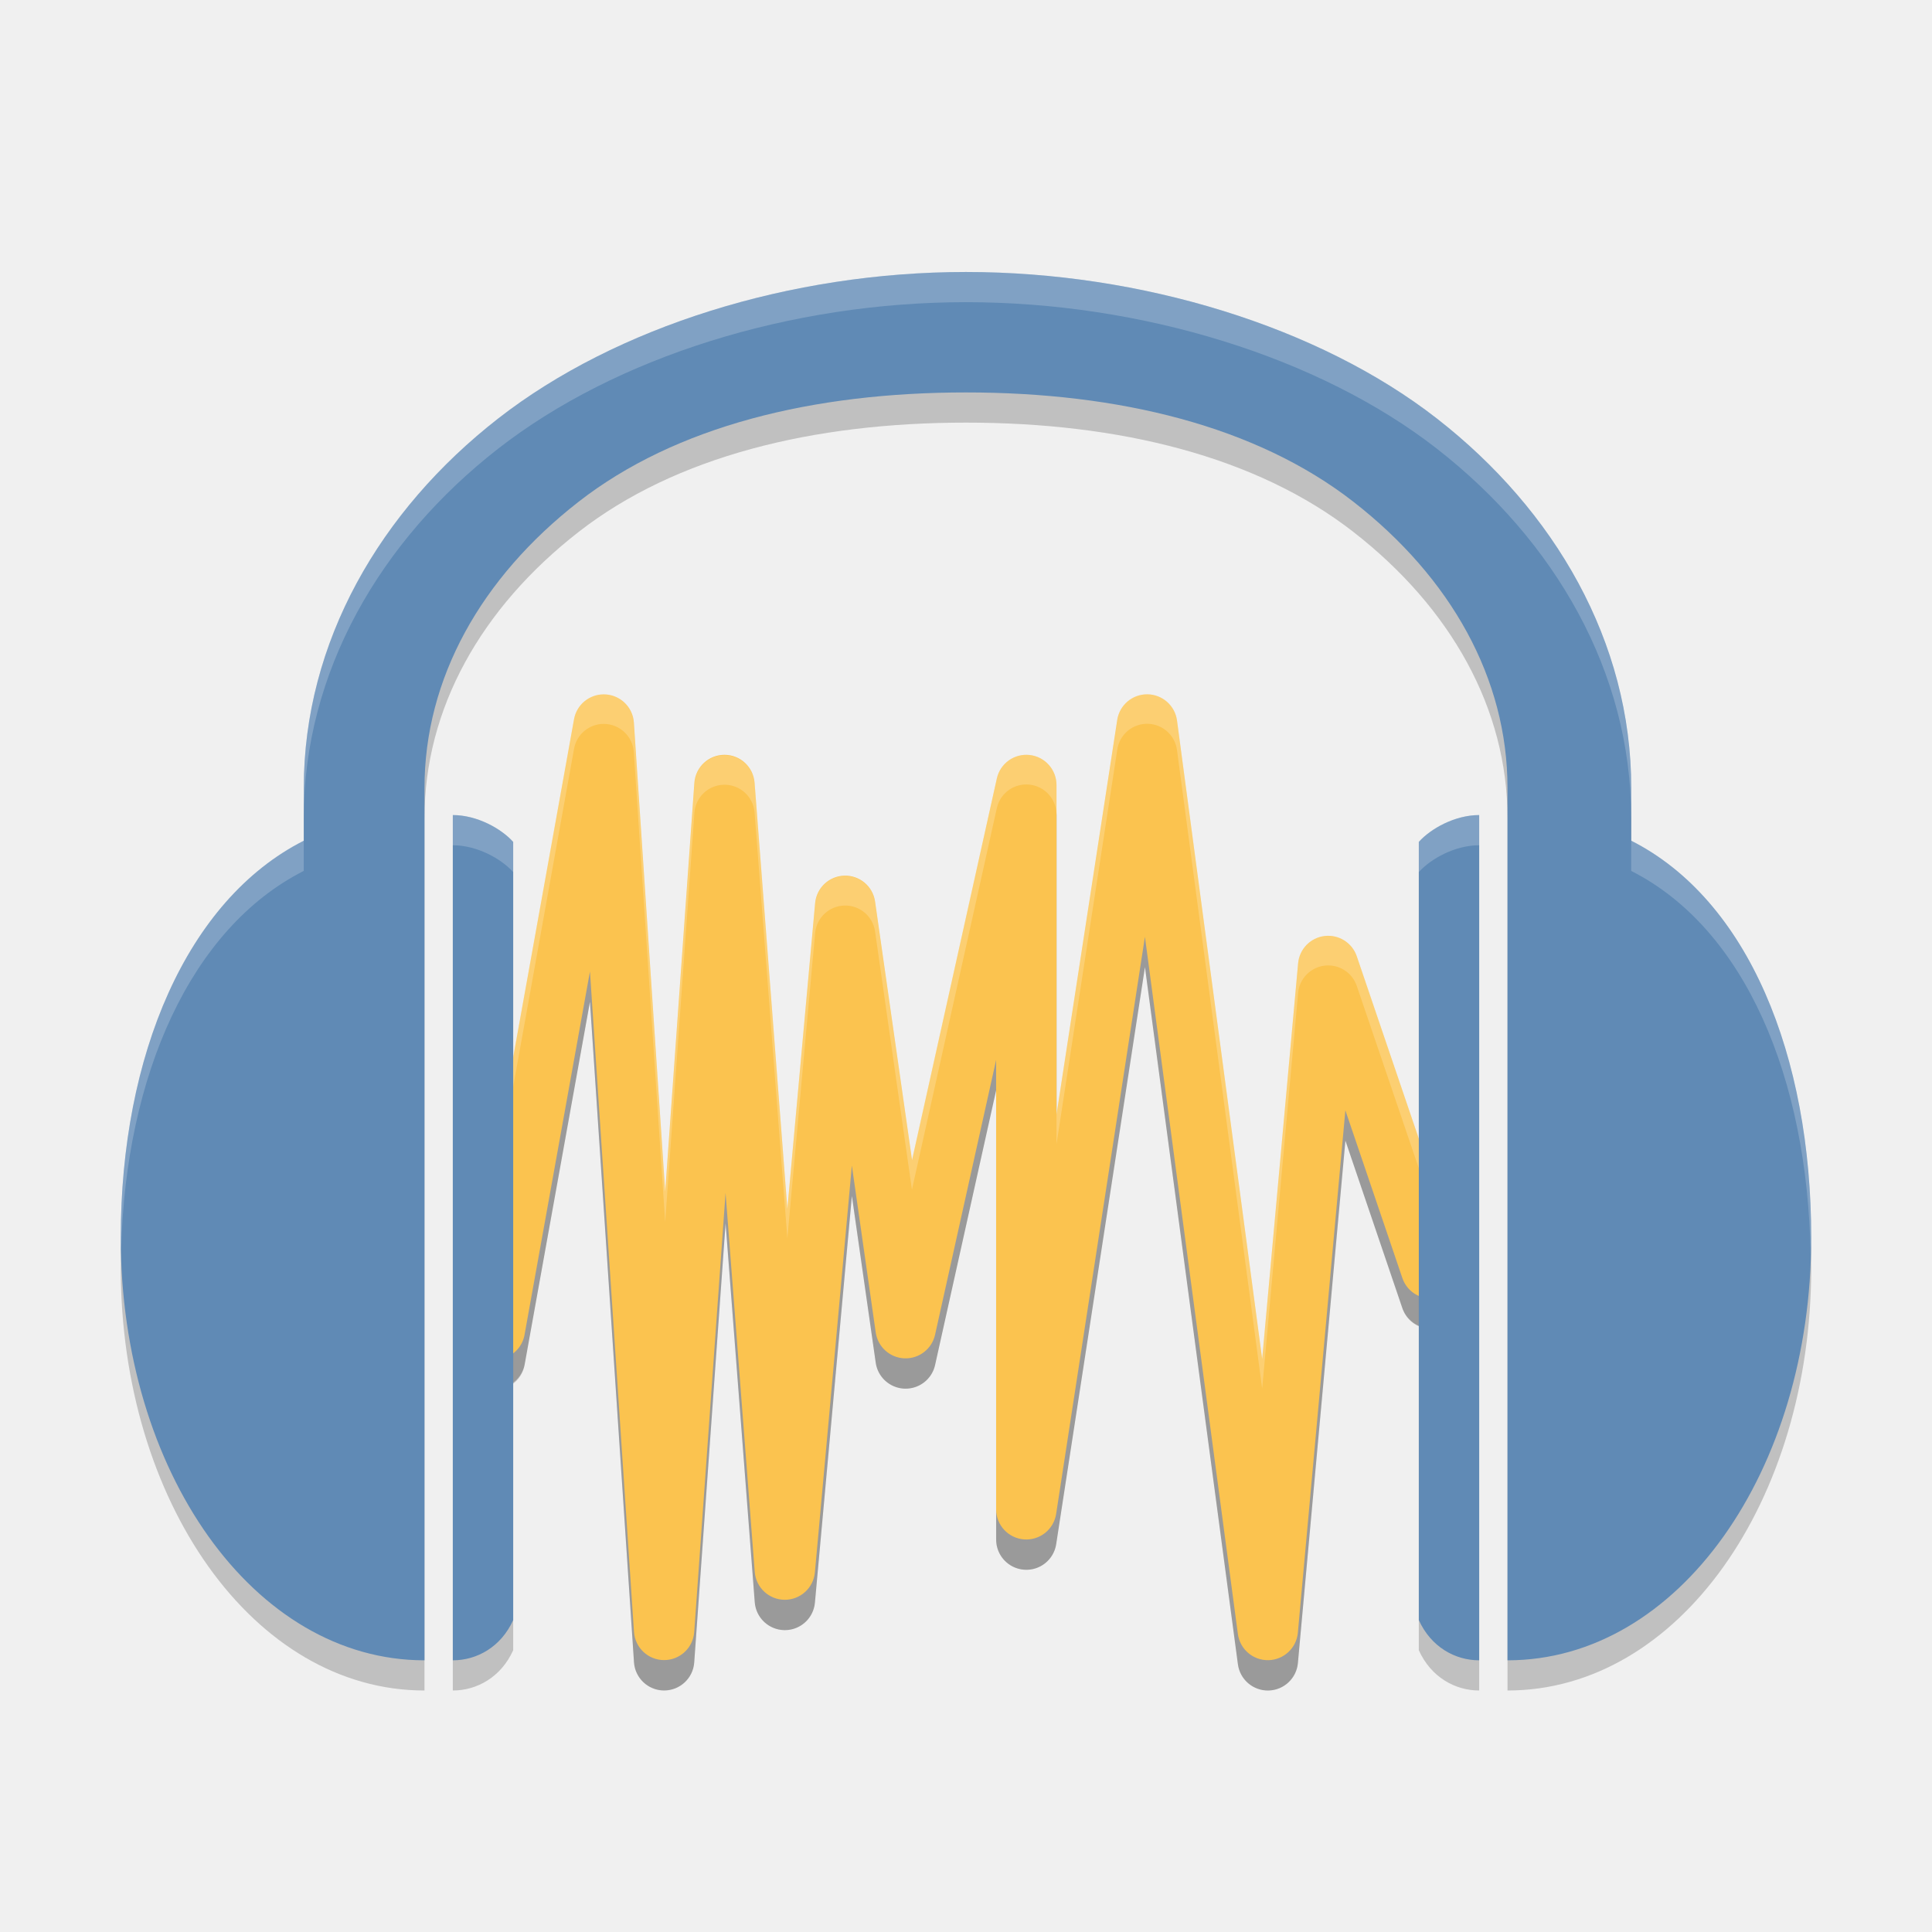
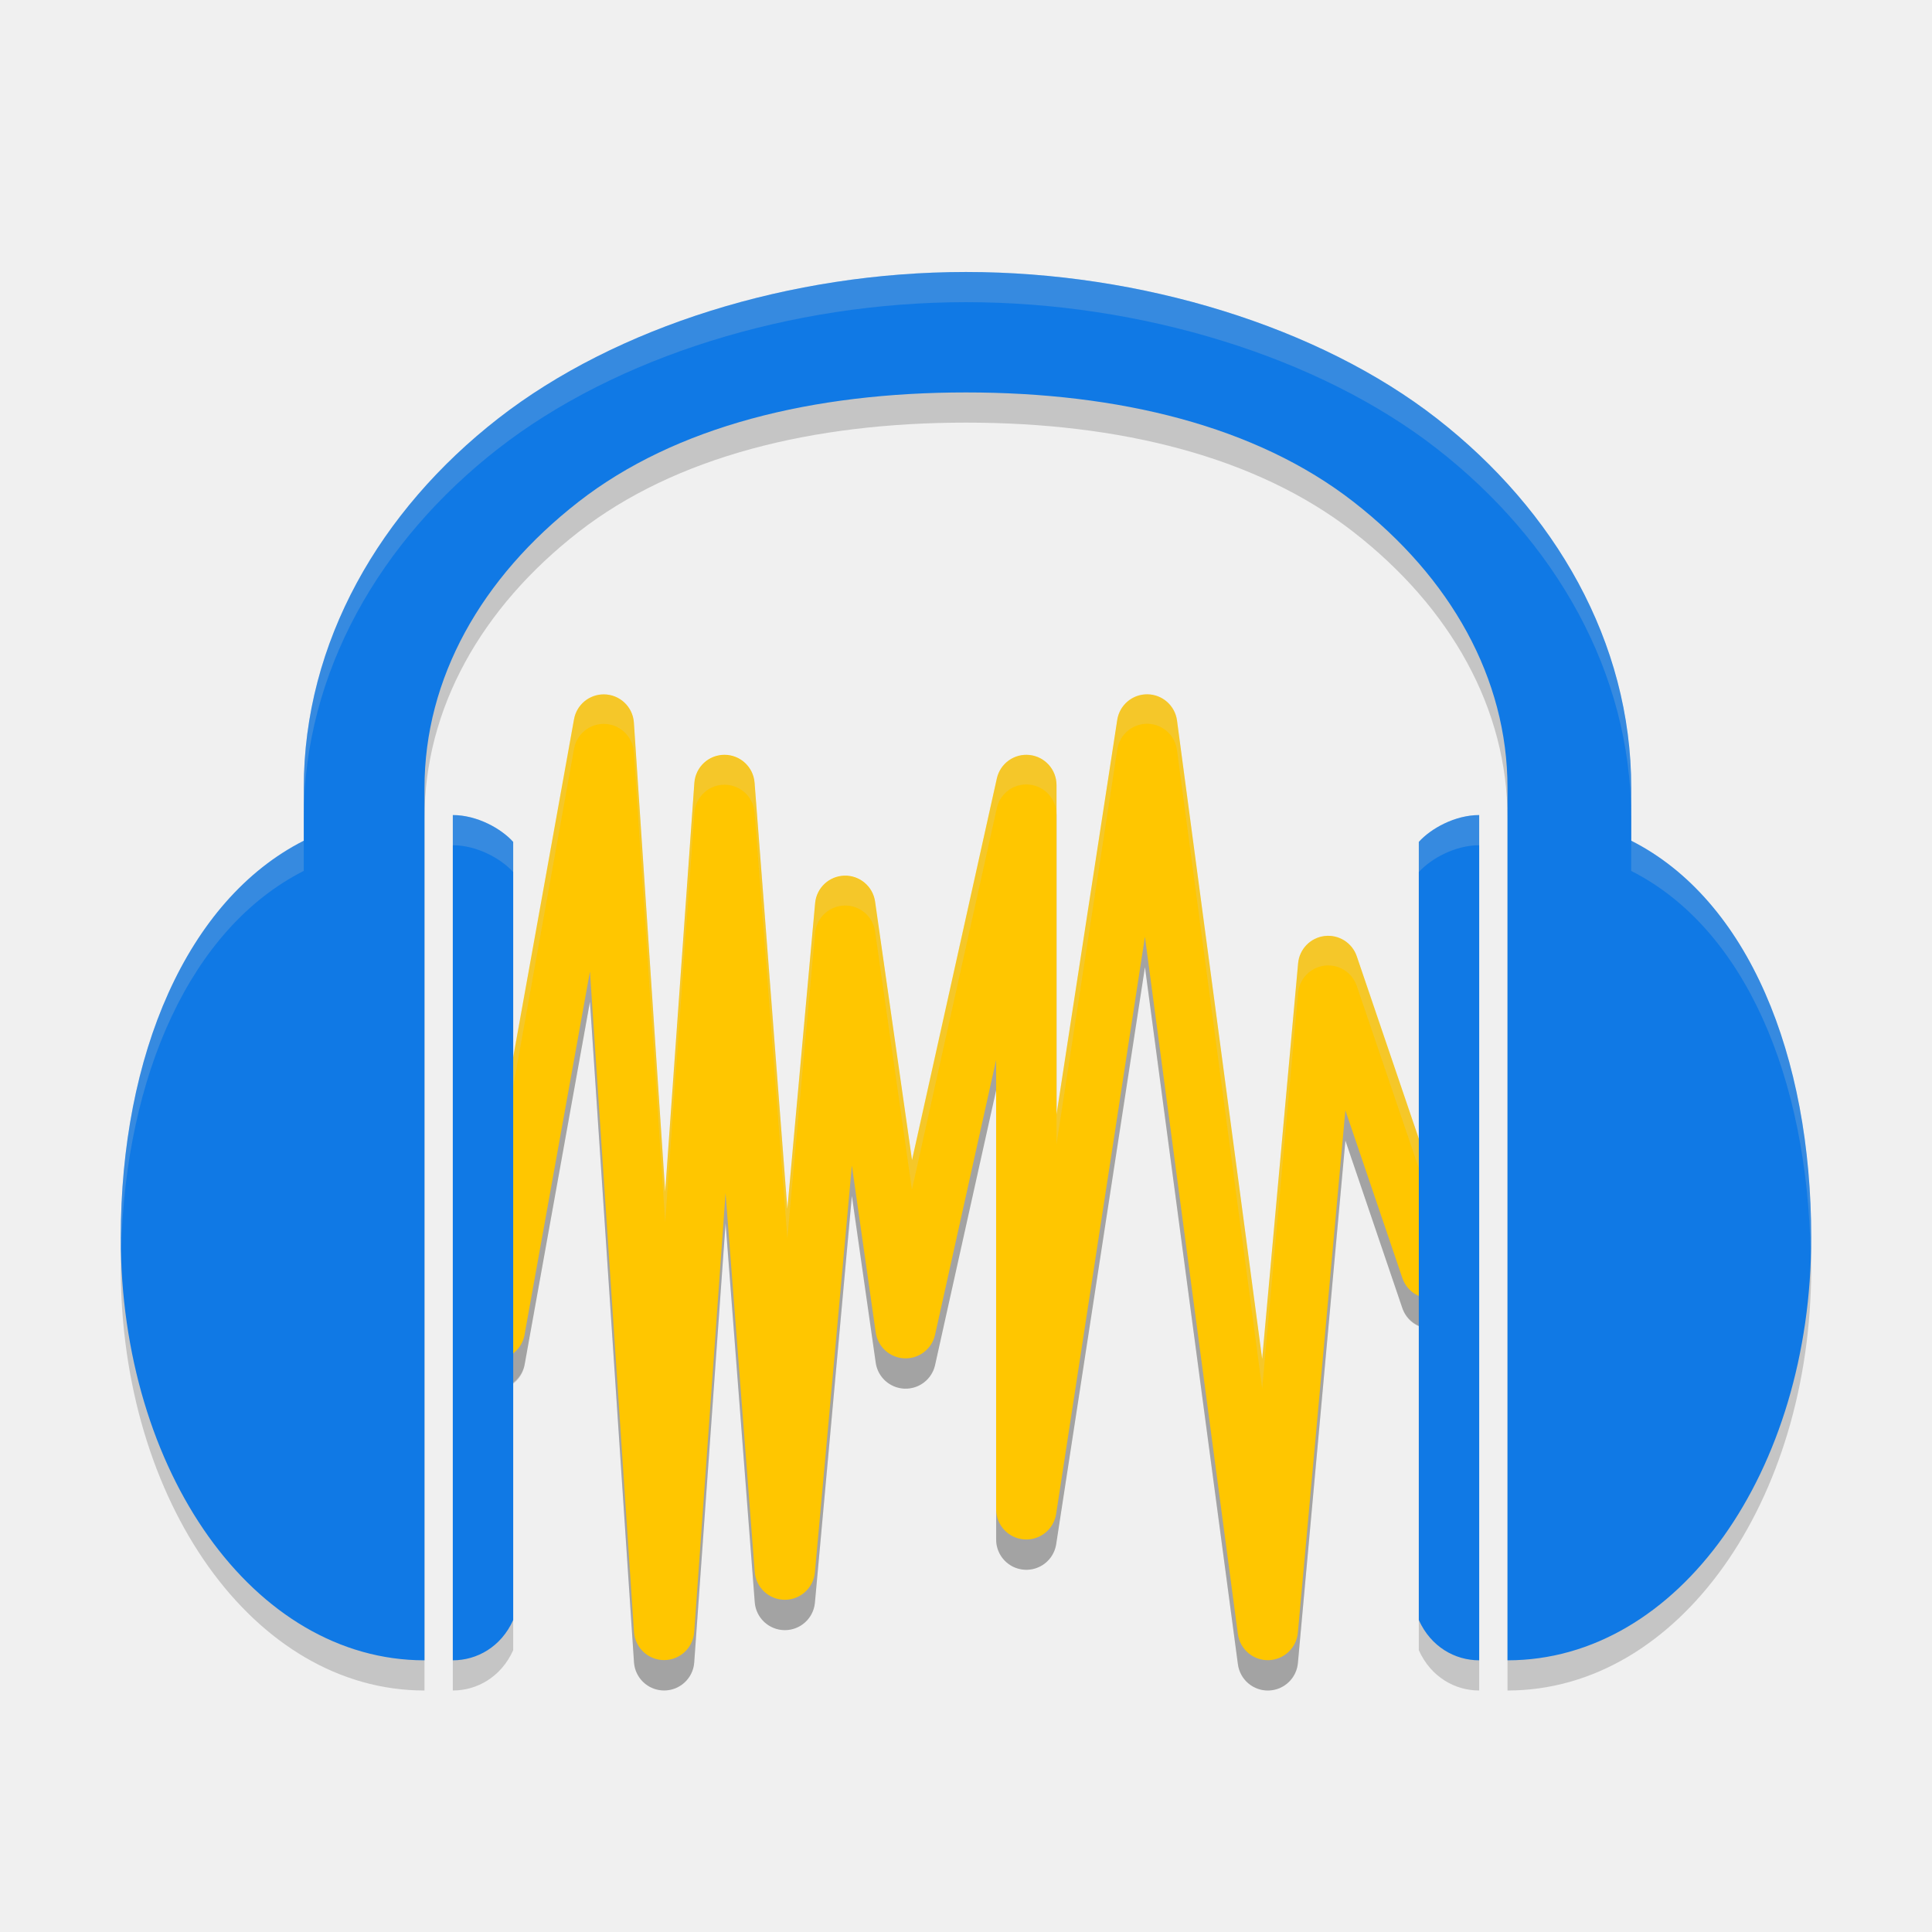
- <svg xmlns="http://www.w3.org/2000/svg" width="64" height="64" version="1">
-   <path style="opacity:0.2" d="m 20.002,24.006 a 1,1 0 0 0 -0.986,0.822 l -3.6,20 a 1,1 0 1 0 1.967,0.354 l 2.16,-11.996 1.459,21.885 a 1,1 0 0 0 1.994,0.006 l 1.039,-14.555 0.967,12.559 a 1,1 0 0 0 1.992,0.014 l 1.225,-13.479 0.791,5.531 a 1,1 0 0 0 1.965,0.074 l 2.023,-9.104 0,14.887 a 1,1 0 0 0 1.988,0.152 l 2.941,-19.119 3.08,23.1 a 1,1 0 0 0 1.986,-0.043 l 1.574,-17.309 1.883,5.541 a 1.001,1.001 0 1 0 1.895,-0.645 l -3.4,-9.998 a 1,1 0 0 0 -1.943,0.23 L 41.811,46.022 38.99,24.873 a 1,1 0 0 0 -1.98,-0.02 l -2.012,13.074 0,-10.922 a 1,1 0 0 0 -1.975,-0.219 l -2.811,12.648 -1.225,-8.572 a 1,1 0 0 0 -1.984,0.051 L 26.082,41.051 24.996,26.928 a 1,1 0 0 0 -1.994,0.006 L 22.035,40.483 20.998,24.94 a 1,1 0 0 0 -0.996,-0.934 z" />
-   <path style="opacity:0.2" d="m 31.998,10.01 c -5.802,0 -11.593,1.812 -15.496,4.854 -3.903,3.042 -6.439,7.395 -6.439,12.236 l 0,1.75 C 6.187,30.813 4,35.963 4,42 4,49.728 8.397,56 14.062,56 l 0,-28.9 c 0,-3.626 1.877,-6.963 5.1,-9.475 C 22.384,15.113 26.936,14 32,14 c 5.064,0 9.615,1.114 12.838,3.625 3.223,2.511 5.1,5.849 5.1,9.475 L 49.938,56 c 5.666,0 10.061,-6.272 10.061,-14 0,-6.038 -2.086,-11.186 -5.962,-13.15 l 0,-1.75 c 0,-4.842 -2.534,-9.194 -6.438,-12.236 C 43.694,11.821 37.802,10.01 32,10.01 Z M 15,28 15,28.002 15,56 c 0.8,0 1.6,-0.445 2,-1.334 L 17,28.889 C 16.6,28.444 15.8,28 15,28 Z m 34,0 c -0.8,0 -1.6,0.444 -2,0.889 l 0,25.777 C 47.4,55.555 48.2,56 49,56 l 0,-27.998 z" />
-   <path style="opacity:0.2;fill:none;stroke:#000000;stroke-width:2;stroke-linecap:round;stroke-linejoin:round" d="m 16.4,45.001 3.6,-19.999 2,29.999 2,-27.999 2,25.999 2,-21.999 2,13.999 4,-17.999 0,23.999 4,-25.999 4,29.999 2,-21.999 3.4,10" />
-   <path style="fill:#fbc34f" d="m 20.002,23.002 a 1,1 0 0 0 -0.986,0.822 l -3.6,20 a 1,1 0 1 0 1.967,0.354 l 2.16,-11.996 1.459,21.885 a 1,1 0 0 0 1.994,0.006 l 1.039,-14.555 0.967,12.559 a 1,1 0 0 0 1.992,0.014 l 1.225,-13.479 0.791,5.531 a 1,1 0 0 0 1.965,0.074 l 2.023,-9.104 0,14.887 a 1,1 0 0 0 1.988,0.152 l 2.941,-19.119 3.08,23.1 a 1,1 0 0 0 1.986,-0.043 l 1.574,-17.309 1.883,5.541 a 1.001,1.001 0 1 0 1.895,-0.645 l -3.4,-9.998 a 1,1 0 0 0 -1.943,0.23 L 41.811,45.018 38.99,23.869 a 1,1 0 0 0 -1.98,-0.02 l -2.012,13.074 0,-10.922 a 1,1 0 0 0 -1.975,-0.219 l -2.811,12.648 -1.225,-8.572 a 1,1 0 0 0 -1.984,0.051 L 26.082,40.047 24.996,25.924 a 1,1 0 0 0 -1.994,0.006 L 22.035,39.479 20.998,23.936 a 1,1 0 0 0 -0.996,-0.934 z" />
-   <path style="opacity:0.2;fill:#ffffff;fill-rule:evenodd" d="M 37.941 22.998 A 1 1 0 0 0 37.012 23.85 L 34.998 36.922 L 34.998 37.902 L 37.012 24.828 A 1 1 0 0 1 38.041 23.977 A 1 1 0 0 1 38.99 24.85 L 41.811 46 L 43.002 32.891 A 1 1 0 0 1 44.945 32.66 L 48.287 42.486 A 1 1 0 0 0 48.346 41.68 L 44.945 31.682 A 1 1 0 0 0 43.002 31.91 L 41.811 45.02 L 38.99 23.869 A 1 1 0 0 0 38.041 22.998 A 1 1 0 0 0 37.941 22.998 z M 20.004 23.002 A 1 1 0 0 0 19.016 23.824 L 15.414 43.824 A 1 1 0 0 0 15.482 44.424 L 19.016 24.805 A 1 1 0 0 1 20.004 23.98 A 1 1 0 0 1 20.996 24.914 L 22.035 40.484 L 23.004 26.91 A 1 1 0 0 1 24.996 26.902 L 26.082 41.025 L 27.004 30.891 A 1 1 0 0 1 28.986 30.84 L 30.209 39.41 L 33.023 26.764 A 1 1 0 0 1 34.998 26.98 L 34.998 26.002 A 1 1 0 0 0 33.023 25.783 L 30.209 38.43 L 28.986 29.861 A 1 1 0 0 0 27.004 29.91 L 26.082 40.047 L 24.996 25.924 A 1 1 0 0 0 23.004 25.932 L 22.035 39.504 L 20.996 23.936 A 1 1 0 0 0 20.004 23.002 z" />
-   <path style="fill:#608ab5" d="m 31.998,9.01 c -5.802,0 -11.593,1.812 -15.496,4.854 -3.903,3.042 -6.439,7.395 -6.439,12.236 l 0,1.75 C 6.187,29.813 4,34.963 4,41 4,48.728 8.397,55 14.062,55 l 0,-28.9 c 0,-3.626 1.877,-6.963 5.1,-9.475 C 22.384,14.113 26.936,13 32,13 c 5.064,0 9.615,1.114 12.838,3.625 3.223,2.511 5.1,5.849 5.1,9.475 L 49.938,55 c 5.666,0 10.061,-6.272 10.061,-14 0,-6.038 -2.086,-11.186 -5.962,-13.15 l 0,-1.75 c 0,-4.842 -2.534,-9.194 -6.438,-12.236 C 43.694,10.821 37.802,9.01 32,9.01 Z M 15,27 15,27.002 15,55 c 0.8,0 1.6,-0.445 2,-1.334 L 17,27.889 C 16.6,27.444 15.8,27 15,27 Z m 34,0 c -0.8,0 -1.6,0.444 -2,0.889 l 0,25.777 C 47.4,54.555 48.2,55 49,55 l 0,-27.998 z" />
-   <path style="fill:#ffffff;opacity:0.2" d="M 31.998 9.01 C 26.196 9.01 20.405 10.821 16.502 13.863 C 12.598 16.905 10.062 21.258 10.062 26.1 L 10.062 27.1 C 10.062 22.258 12.598 17.905 16.502 14.863 C 20.405 11.821 26.196 10.01 31.998 10.01 L 32 10.01 C 37.802 10.01 43.694 11.821 47.598 14.863 C 51.501 17.905 54.035 22.258 54.035 27.1 L 54.035 26.1 C 54.035 21.258 51.501 16.905 47.598 13.863 C 43.694 10.821 37.802 9.01 32 9.01 L 31.998 9.01 z M 15 27 L 15 27.002 L 15 28 C 15.8 28 16.6 28.444 17 28.889 L 17 27.889 C 16.6 27.444 15.8 27 15 27 z M 49 27 C 48.2 27 47.4 27.444 47 27.889 L 47 28.889 C 47.4 28.444 48.2 28 49 28 L 49 27.002 L 49 27 z M 10.062 27.85 C 6.187 29.813 4 34.963 4 41 C 4 41.132 4.011 41.26 4.014 41.391 C 4.157 35.619 6.319 30.747 10.062 28.85 L 10.062 27.85 z M 54.035 27.85 L 54.035 28.85 C 57.814 30.764 59.877 35.713 59.979 41.555 C 59.984 41.369 59.998 41.187 59.998 41 C 59.998 34.962 57.911 29.814 54.035 27.85 z" />
+ <svg xmlns="http://www.w3.org/2000/svg" width="64" height="64" version="1" id="svg2">
+   <defs id="defs20">
+     <filter style="color-interpolation-filters:sRGB;" id="filter3350">
+       <feColorMatrix values="1.9 -0.6 -0.6 0 0.1 -0.6 1.9 -0.6 0 0.1 -0.6 -0.6 1.9 0 0.1 0 0 0 1 0 " id="feColorMatrix3352" />
+     </filter>
+     <filter style="color-interpolation-filters:sRGB;" id="filter3354">
+       <feColorMatrix values="1.9 -0.6 -0.6 0 0.1 -0.6 1.9 -0.6 0 0.1 -0.6 -0.6 1.9 0 0.1 0 0 0 1 0 " id="feColorMatrix3356" />
+     </filter>
+     <filter style="color-interpolation-filters:sRGB;" id="filter3358">
+       <feColorMatrix values="1.9 -0.6 -0.6 0 0.1 -0.6 1.9 -0.6 0 0.1 -0.6 -0.6 1.9 0 0.1 0 0 0 1 0 " id="feColorMatrix3360" />
+     </filter>
+     <filter style="color-interpolation-filters:sRGB;" id="filter3362">
+       <feColorMatrix values="1.9 -0.6 -0.6 0 0.1 -0.6 1.9 -0.6 0 0.1 -0.6 -0.6 1.9 0 0.1 0 0 0 1 0 " id="feColorMatrix3364" />
+     </filter>
+     <filter style="color-interpolation-filters:sRGB;" id="filter3366">
+       <feColorMatrix values="1.9 -0.6 -0.6 0 0.1 -0.6 1.9 -0.6 0 0.1 -0.6 -0.6 1.9 0 0.1 0 0 0 1 0 " id="feColorMatrix3368" />
+     </filter>
+     <filter style="color-interpolation-filters:sRGB;" id="filter3370">
+       <feColorMatrix values="1.9 -0.6 -0.6 0 0.1 -0.6 1.9 -0.6 0 0.1 -0.6 -0.6 1.9 0 0.1 0 0 0 1 0 " id="feColorMatrix3372" />
+     </filter>
+     <filter style="color-interpolation-filters:sRGB;" id="filter3374">
+       <feColorMatrix values="1.9 -0.6 -0.6 0 0.1 -0.6 1.9 -0.6 0 0.1 -0.6 -0.6 1.9 0 0.1 0 0 0 1 0 " id="feColorMatrix3376" />
+     </filter>
+   </defs>
+   <path style="opacity:0.2;filter:url(#filter3350)" d="m 20.002,24.006 a 1,1 0 0 0 -0.986,0.822 l -3.6,20 a 1,1 0 1 0 1.967,0.354 l 2.16,-11.996 1.459,21.885 a 1,1 0 0 0 1.994,0.006 l 1.039,-14.555 0.967,12.559 a 1,1 0 0 0 1.992,0.014 l 1.225,-13.479 0.791,5.531 a 1,1 0 0 0 1.965,0.074 l 2.023,-9.104 0,14.887 a 1,1 0 0 0 1.988,0.152 l 2.941,-19.119 3.08,23.1 a 1,1 0 0 0 1.986,-0.043 l 1.574,-17.309 1.883,5.541 a 1.001,1.001 0 1 0 1.895,-0.645 l -3.4,-9.998 a 1,1 0 0 0 -1.943,0.23 L 41.811,46.022 38.99,24.873 a 1,1 0 0 0 -1.98,-0.02 l -2.012,13.074 0,-10.922 a 1,1 0 0 0 -1.975,-0.219 l -2.811,12.648 -1.225,-8.572 a 1,1 0 0 0 -1.984,0.051 L 26.082,41.051 24.996,26.928 a 1,1 0 0 0 -1.994,0.006 L 22.035,40.483 20.998,24.94 a 1,1 0 0 0 -0.996,-0.934 z" id="path4" />
+   <path style="opacity:0.2;filter:url(#filter3354)" d="m 31.998,10.01 c -5.802,0 -11.593,1.812 -15.496,4.854 -3.903,3.042 -6.439,7.395 -6.439,12.236 l 0,1.75 C 6.187,30.813 4,35.963 4,42 4,49.728 8.397,56 14.062,56 l 0,-28.9 c 0,-3.626 1.877,-6.963 5.1,-9.475 C 22.384,15.113 26.936,14 32,14 c 5.064,0 9.615,1.114 12.838,3.625 3.223,2.511 5.1,5.849 5.1,9.475 L 49.938,56 c 5.666,0 10.061,-6.272 10.061,-14 0,-6.038 -2.086,-11.186 -5.962,-13.15 l 0,-1.75 c 0,-4.842 -2.534,-9.194 -6.438,-12.236 C 43.694,11.821 37.802,10.01 32,10.01 Z M 15,28 15,28.002 15,56 c 0.8,0 1.6,-0.445 2,-1.334 L 17,28.889 C 16.6,28.444 15.8,28 15,28 Z m 34,0 c -0.8,0 -1.6,0.444 -2,0.889 l 0,25.777 C 47.4,55.555 48.2,56 49,56 l 0,-27.998 z" id="path6" />
+   <path style="opacity:0.2;fill:none;stroke:#000000;stroke-width:2;stroke-linecap:round;stroke-linejoin:round;filter:url(#filter3358)" d="m 16.4,45.001 3.6,-19.999 2,29.999 2,-27.999 2,25.999 2,-21.999 2,13.999 4,-17.999 0,23.999 4,-25.999 4,29.999 2,-21.999 3.4,10" id="path8" />
+   <path style="fill:#fbc34f;filter:url(#filter3362)" d="m 20.002,23.002 a 1,1 0 0 0 -0.986,0.822 l -3.6,20 a 1,1 0 1 0 1.967,0.354 l 2.16,-11.996 1.459,21.885 a 1,1 0 0 0 1.994,0.006 l 1.039,-14.555 0.967,12.559 a 1,1 0 0 0 1.992,0.014 l 1.225,-13.479 0.791,5.531 a 1,1 0 0 0 1.965,0.074 l 2.023,-9.104 0,14.887 a 1,1 0 0 0 1.988,0.152 l 2.941,-19.119 3.08,23.1 a 1,1 0 0 0 1.986,-0.043 l 1.574,-17.309 1.883,5.541 a 1.001,1.001 0 1 0 1.895,-0.645 l -3.4,-9.998 a 1,1 0 0 0 -1.943,0.23 L 41.811,45.018 38.99,23.869 a 1,1 0 0 0 -1.98,-0.02 l -2.012,13.074 0,-10.922 a 1,1 0 0 0 -1.975,-0.219 l -2.811,12.648 -1.225,-8.572 a 1,1 0 0 0 -1.984,0.051 L 26.082,40.047 24.996,25.924 a 1,1 0 0 0 -1.994,0.006 L 22.035,39.479 20.998,23.936 a 1,1 0 0 0 -0.996,-0.934 z" id="path10" />
+   <path style="opacity:0.2;fill:#ffffff;fill-rule:evenodd;filter:url(#filter3366)" d="M 37.941 22.998 A 1 1 0 0 0 37.012 23.85 L 34.998 36.922 L 34.998 37.902 L 37.012 24.828 A 1 1 0 0 1 38.041 23.977 A 1 1 0 0 1 38.99 24.85 L 41.811 46 L 43.002 32.891 A 1 1 0 0 1 44.945 32.66 L 48.287 42.486 A 1 1 0 0 0 48.346 41.68 L 44.945 31.682 A 1 1 0 0 0 43.002 31.91 L 41.811 45.02 L 38.99 23.869 A 1 1 0 0 0 38.041 22.998 A 1 1 0 0 0 37.941 22.998 z M 20.004 23.002 A 1 1 0 0 0 19.016 23.824 L 15.414 43.824 A 1 1 0 0 0 15.482 44.424 L 19.016 24.805 A 1 1 0 0 1 20.004 23.98 A 1 1 0 0 1 20.996 24.914 L 22.035 40.484 L 23.004 26.91 A 1 1 0 0 1 24.996 26.902 L 26.082 41.025 L 27.004 30.891 A 1 1 0 0 1 28.986 30.84 L 30.209 39.41 L 33.023 26.764 A 1 1 0 0 1 34.998 26.98 L 34.998 26.002 A 1 1 0 0 0 33.023 25.783 L 30.209 38.43 L 28.986 29.861 A 1 1 0 0 0 27.004 29.91 L 26.082 40.047 L 24.996 25.924 A 1 1 0 0 0 23.004 25.932 L 22.035 39.504 L 20.996 23.936 A 1 1 0 0 0 20.004 23.002 z" id="path12" />
+   <path style="fill:#608ab5;filter:url(#filter3370)" d="m 31.998,9.01 c -5.802,0 -11.593,1.812 -15.496,4.854 -3.903,3.042 -6.439,7.395 -6.439,12.236 l 0,1.75 C 6.187,29.813 4,34.963 4,41 4,48.728 8.397,55 14.062,55 l 0,-28.9 c 0,-3.626 1.877,-6.963 5.1,-9.475 C 22.384,14.113 26.936,13 32,13 c 5.064,0 9.615,1.114 12.838,3.625 3.223,2.511 5.1,5.849 5.1,9.475 L 49.938,55 c 5.666,0 10.061,-6.272 10.061,-14 0,-6.038 -2.086,-11.186 -5.962,-13.15 l 0,-1.75 c 0,-4.842 -2.534,-9.194 -6.438,-12.236 C 43.694,10.821 37.802,9.01 32,9.01 Z M 15,27 15,27.002 15,55 c 0.8,0 1.6,-0.445 2,-1.334 L 17,27.889 C 16.6,27.444 15.8,27 15,27 Z m 34,0 c -0.8,0 -1.6,0.444 -2,0.889 l 0,25.777 C 47.4,54.555 48.2,55 49,55 l 0,-27.998 z" id="path14" />
+   <path style="fill:#ffffff;opacity:0.2;filter:url(#filter3374)" d="M 31.998 9.01 C 26.196 9.01 20.405 10.821 16.502 13.863 C 12.598 16.905 10.062 21.258 10.062 26.1 L 10.062 27.1 C 10.062 22.258 12.598 17.905 16.502 14.863 C 20.405 11.821 26.196 10.01 31.998 10.01 L 32 10.01 C 37.802 10.01 43.694 11.821 47.598 14.863 C 51.501 17.905 54.035 22.258 54.035 27.1 L 54.035 26.1 C 54.035 21.258 51.501 16.905 47.598 13.863 C 43.694 10.821 37.802 9.01 32 9.01 L 31.998 9.01 z M 15 27 L 15 27.002 L 15 28 C 15.8 28 16.6 28.444 17 28.889 L 17 27.889 C 16.6 27.444 15.8 27 15 27 z M 49 27 C 48.2 27 47.4 27.444 47 27.889 L 47 28.889 C 47.4 28.444 48.2 28 49 28 L 49 27.002 L 49 27 z M 10.062 27.85 C 6.187 29.813 4 34.963 4 41 C 4 41.132 4.011 41.26 4.014 41.391 C 4.157 35.619 6.319 30.747 10.062 28.85 L 10.062 27.85 z M 54.035 27.85 L 54.035 28.85 C 57.814 30.764 59.877 35.713 59.979 41.555 C 59.984 41.369 59.998 41.187 59.998 41 C 59.998 34.962 57.911 29.814 54.035 27.85 z" id="path16" />
</svg>
